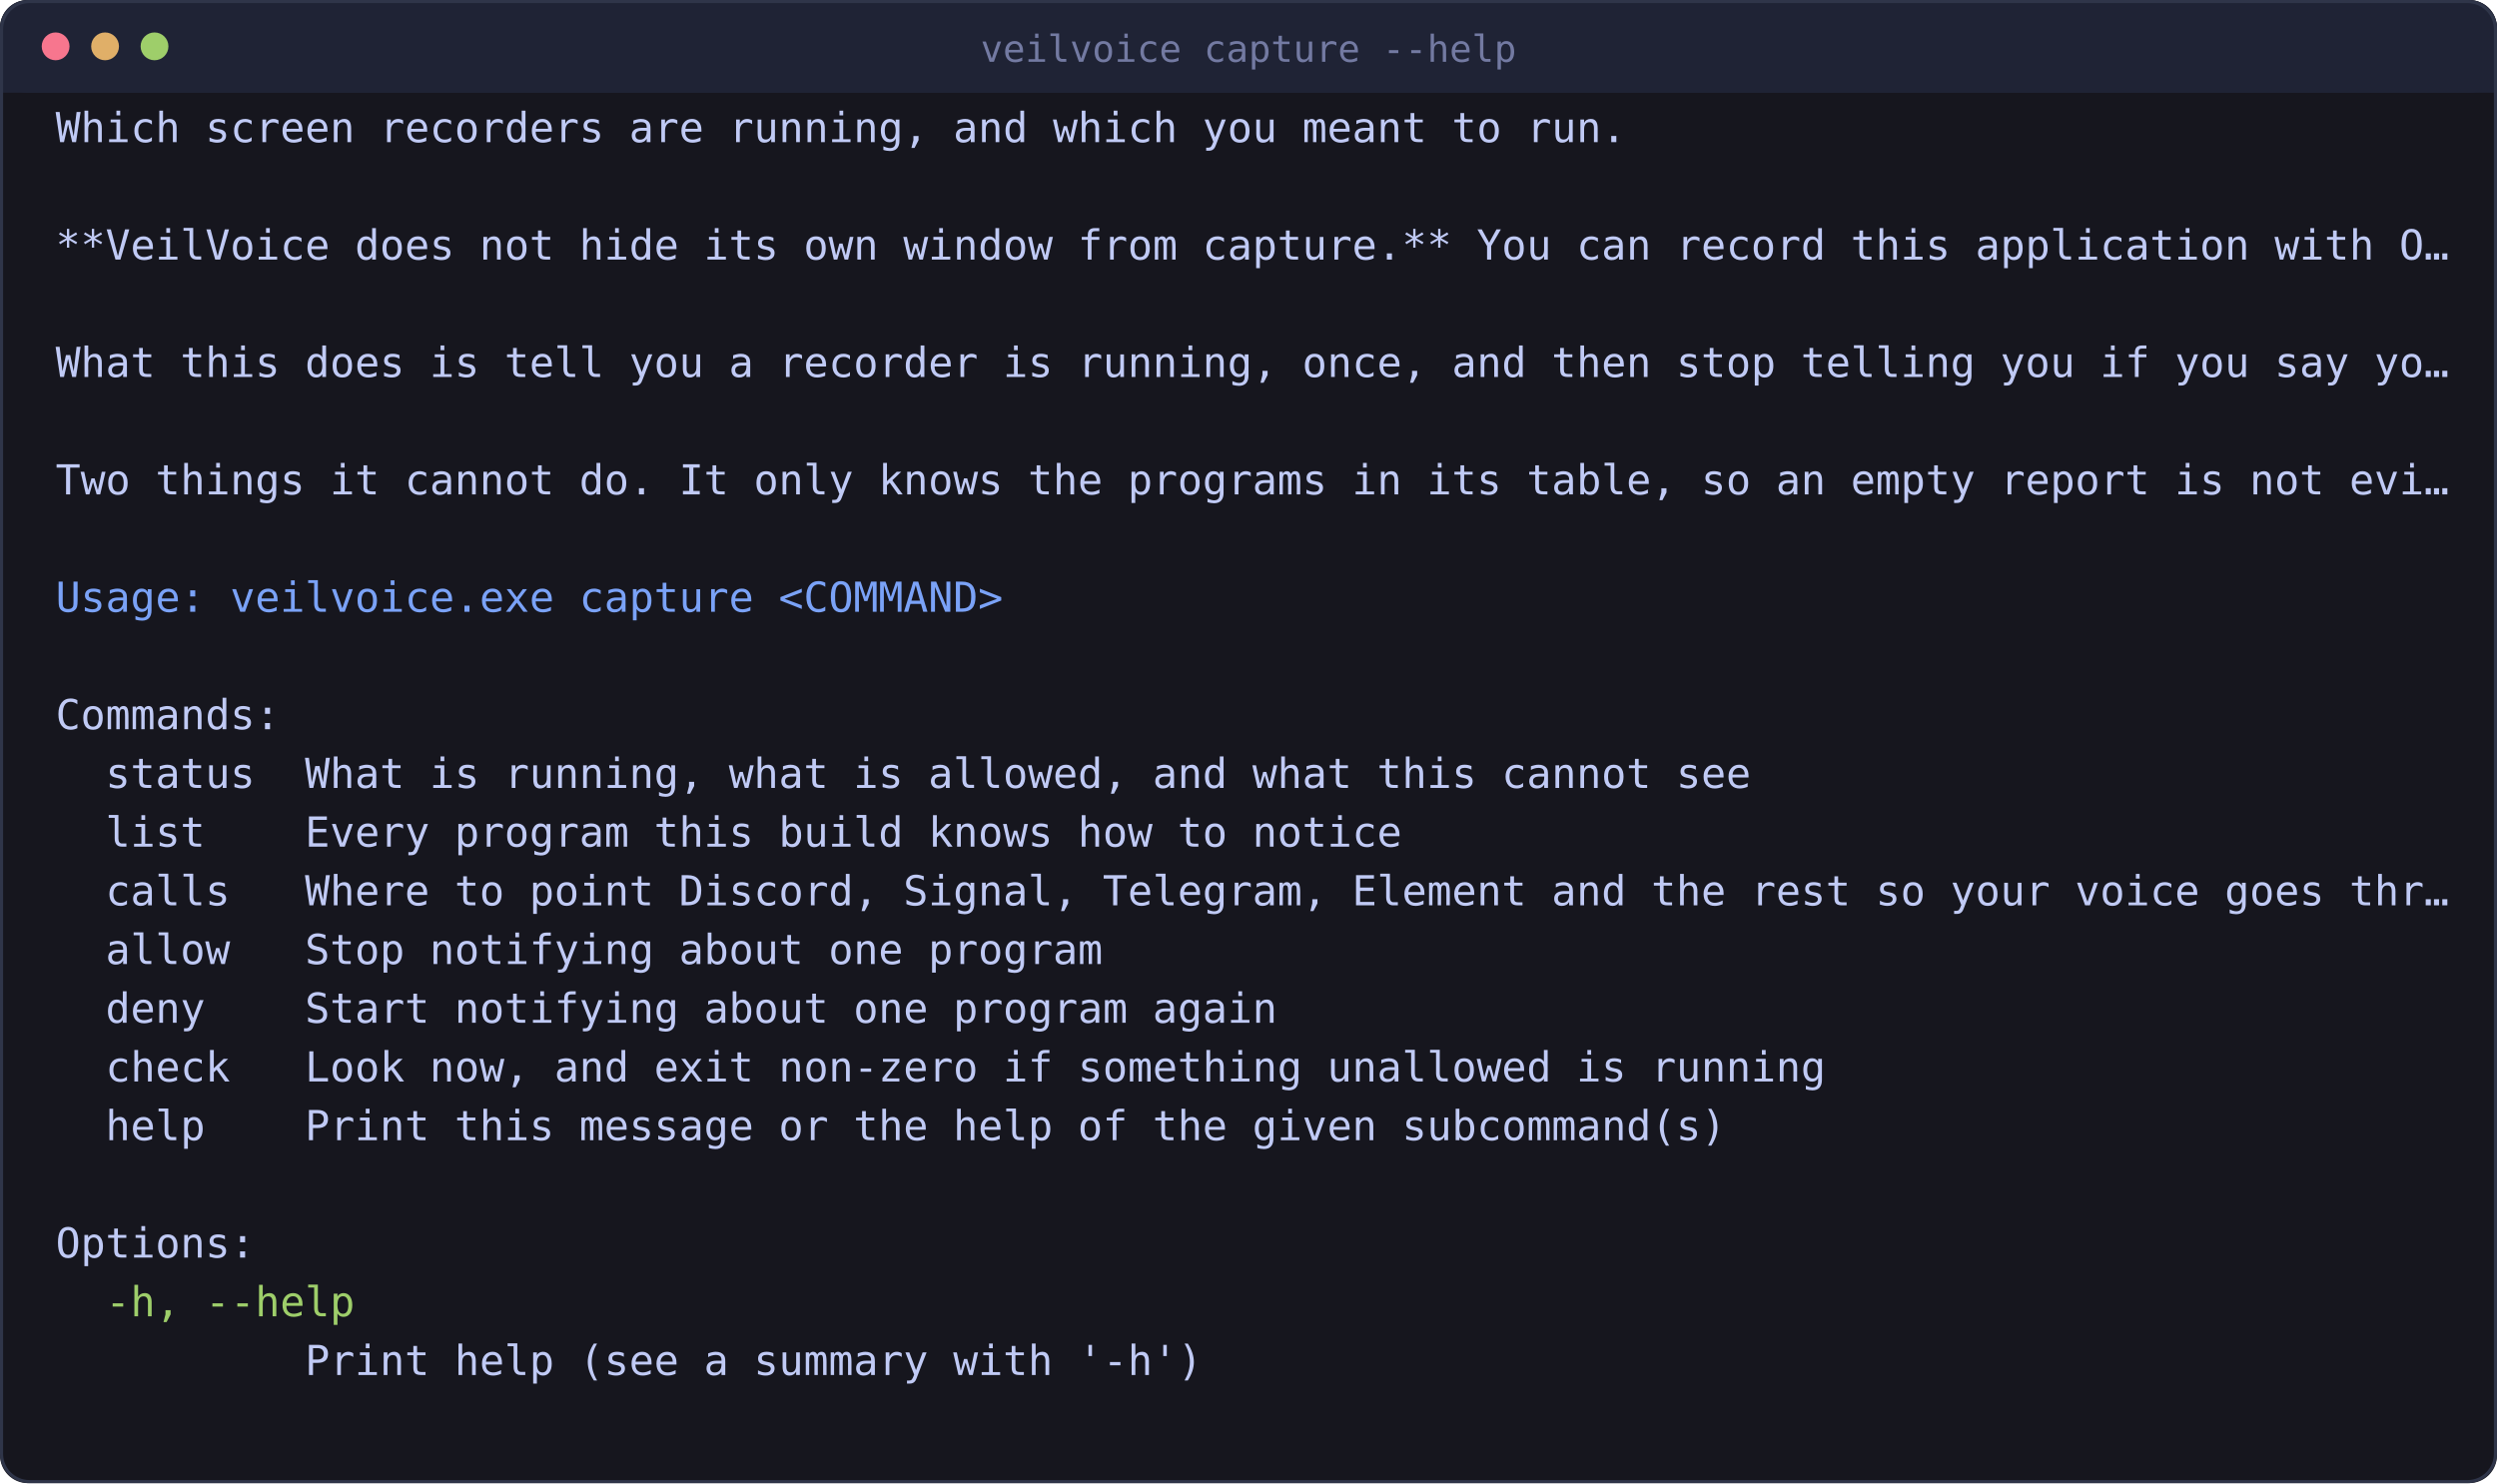
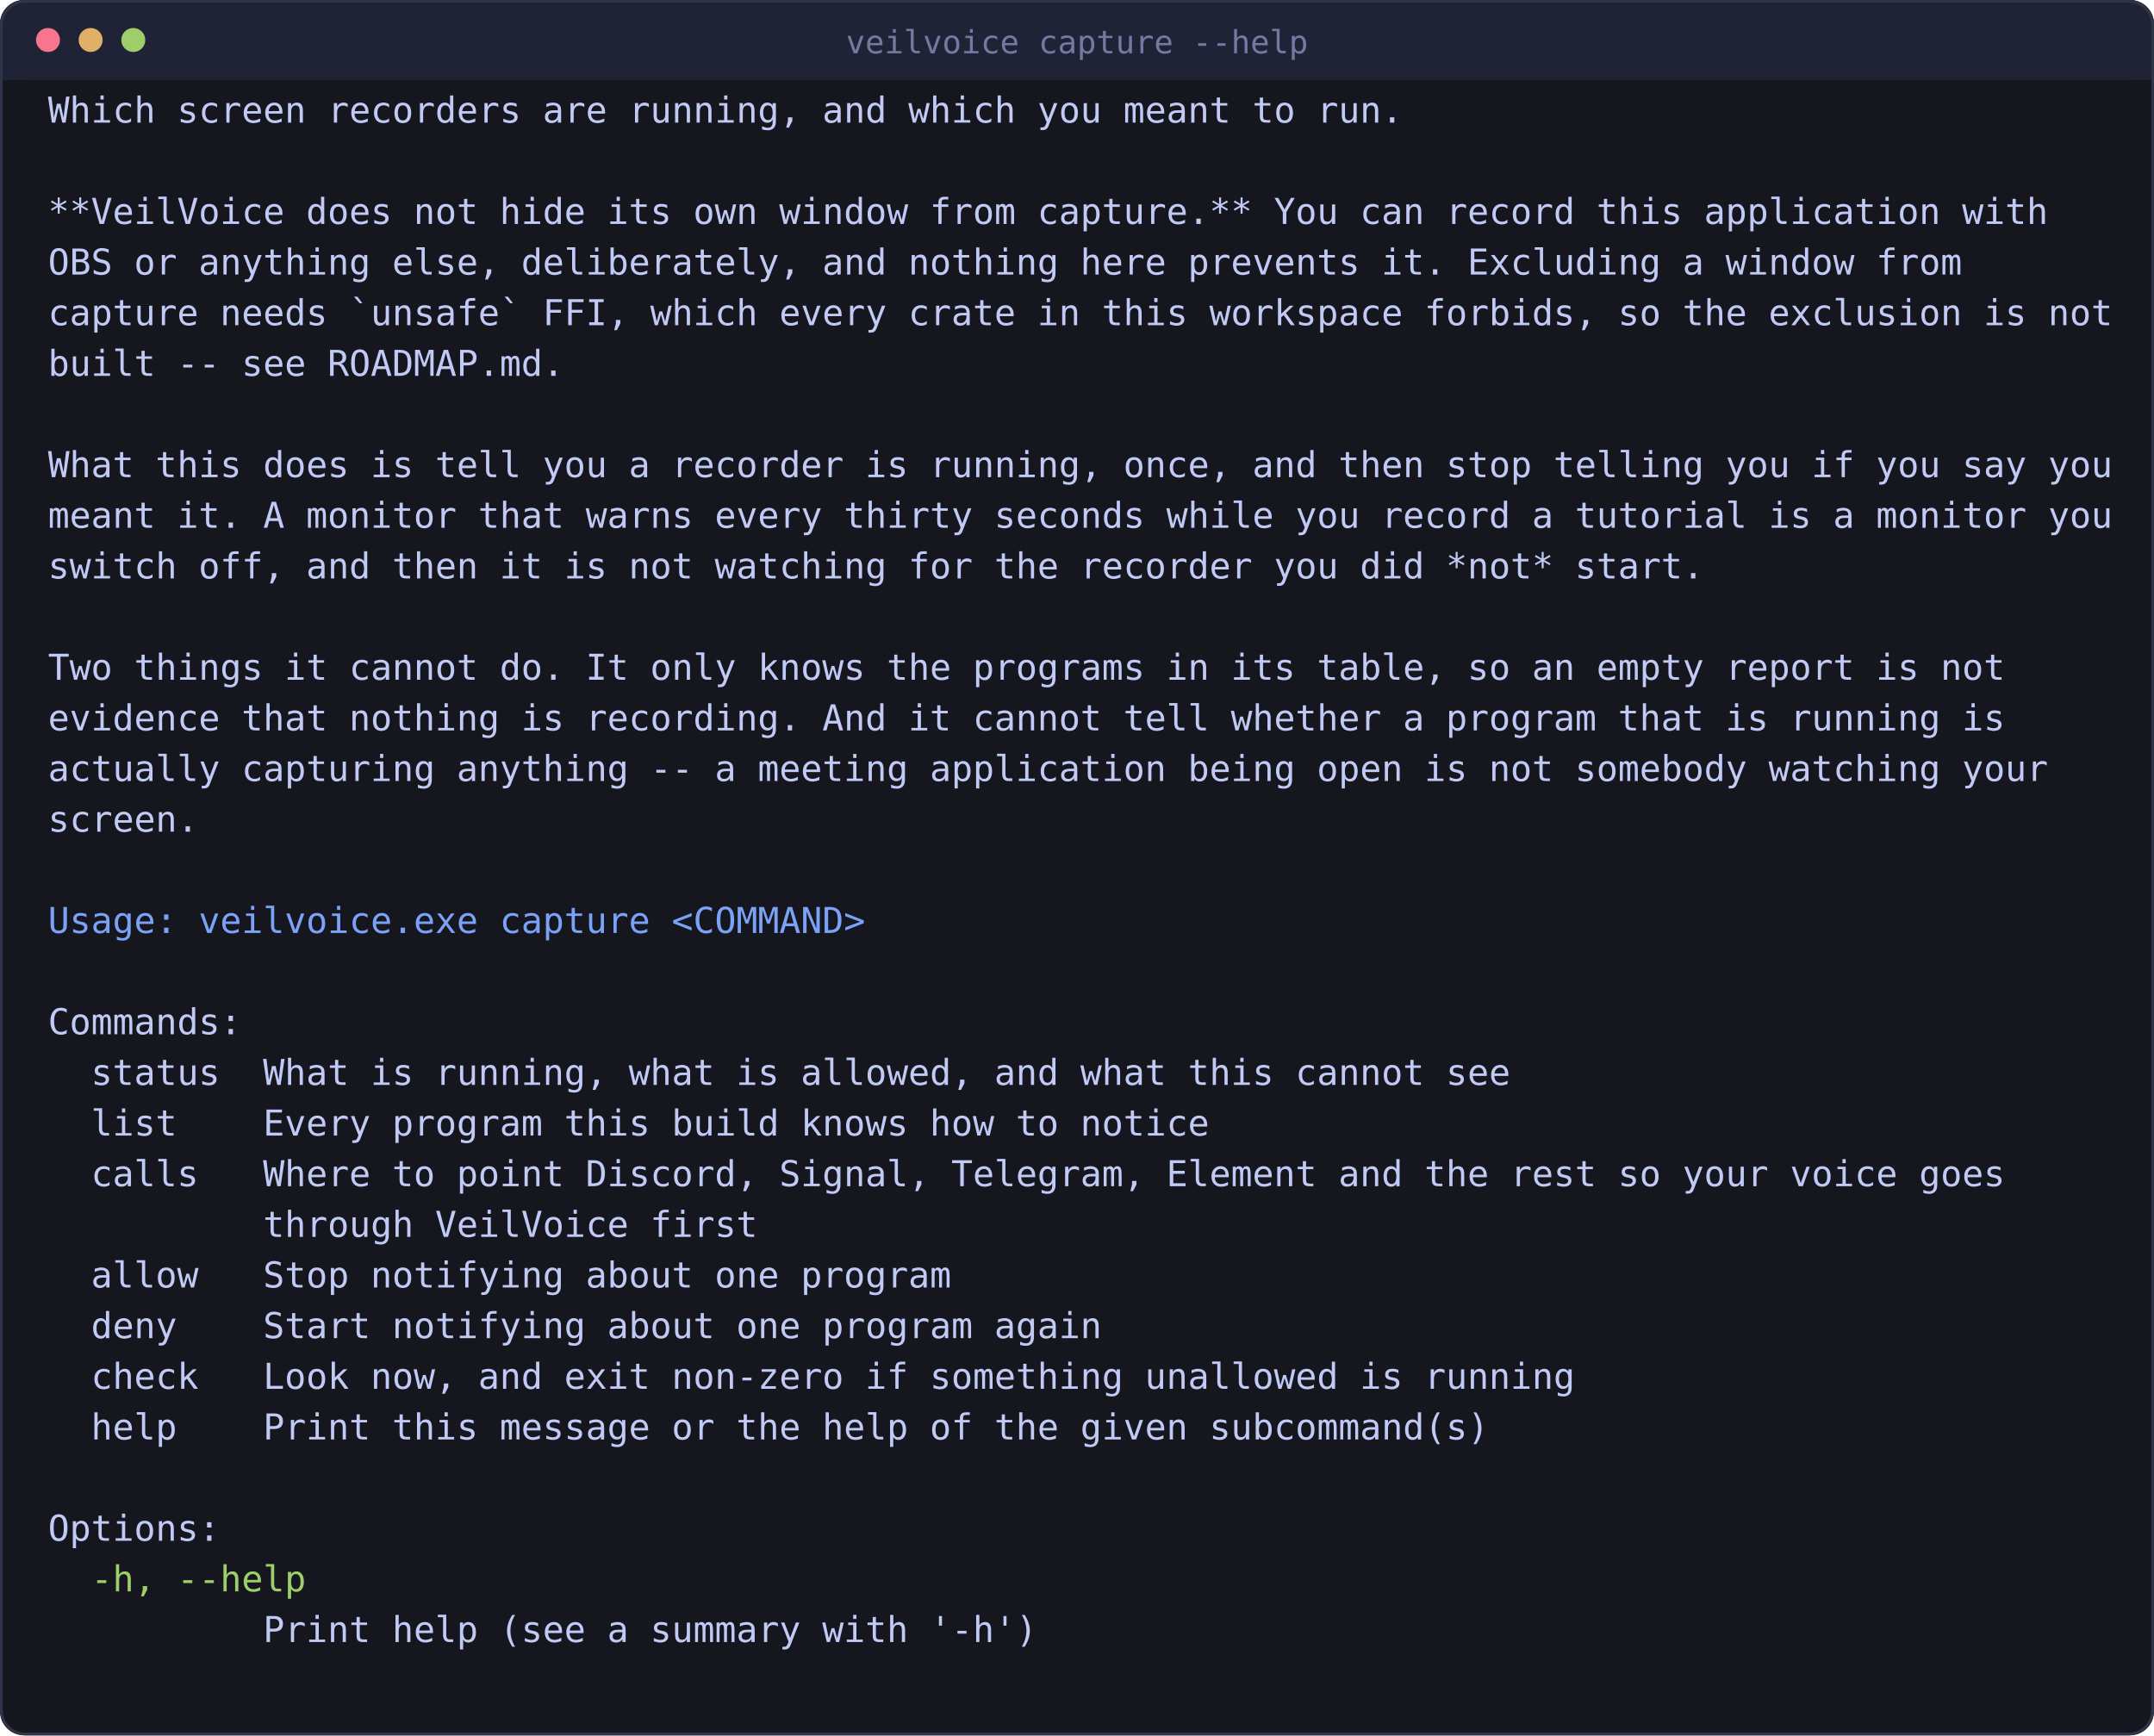
- <svg xmlns="http://www.w3.org/2000/svg" viewBox="0 0 808 480" width="808" height="480" style="max-width:100%;height:auto" role="img" aria-label="which screen recorders are running">
-   <rect x="0" y="0" width="808" height="480" rx="9" fill="#16161e" />
+ <svg xmlns="http://www.w3.org/2000/svg" viewBox="0 0 808 651" width="808" height="651" style="max-width:100%;height:auto" role="img" aria-label="which screen recorders are running">
+   <rect x="0" y="0" width="808" height="651" rx="9" fill="#16161e" />
  <rect x="0" y="0" width="808" height="30" rx="9" fill="#1f2335" />
  <rect x="0" y="21" width="808" height="9" fill="#1f2335" />
-   <rect x="0.5" y="0.5" width="807" height="479" rx="9" fill="none" stroke="#2f3549" />
+   <rect x="0.5" y="0.5" width="807" height="650" rx="9" fill="none" stroke="#2f3549" />
  <circle cx="18" cy="15" r="4.5" fill="#f7768e" />
  <circle cx="34" cy="15" r="4.5" fill="#e0af68" />
  <circle cx="50" cy="15" r="4.5" fill="#9ece6a" />
  <text x="404" y="20" font-family="ui-monospace, SFMono-Regular, Menlo, Consolas, monospace" font-size="12" fill="#737aa2" text-anchor="middle">veilvoice capture --help</text>
  <text x="18.0" y="46.0" font-family="ui-monospace, SFMono-Regular, Menlo, Consolas, monospace" font-size="13.4" fill="#c0caf5" xml:space="preserve">Which screen recorders are running, and which you meant to run.</text>
-   <text x="18.0" y="84.0" font-family="ui-monospace, SFMono-Regular, Menlo, Consolas, monospace" font-size="13.4" fill="#c0caf5" xml:space="preserve">**VeilVoice does not hide its own window from capture.** You can record this application with O…</text>
-   <text x="18.0" y="122.0" font-family="ui-monospace, SFMono-Regular, Menlo, Consolas, monospace" font-size="13.4" fill="#c0caf5" xml:space="preserve">What this does is tell you a recorder is running, once, and then stop telling you if you say yo…</text>
-   <text x="18.0" y="160.0" font-family="ui-monospace, SFMono-Regular, Menlo, Consolas, monospace" font-size="13.4" fill="#c0caf5" xml:space="preserve">Two things it cannot do. It only knows the programs in its table, so an empty report is not evi…</text>
-   <text x="18.0" y="198.0" font-family="ui-monospace, SFMono-Regular, Menlo, Consolas, monospace" font-size="13.4" fill="#7aa2f7" xml:space="preserve">Usage: veilvoice.exe capture &lt;COMMAND&gt;</text>
-   <text x="18.0" y="236.0" font-family="ui-monospace, SFMono-Regular, Menlo, Consolas, monospace" font-size="13.4" fill="#c0caf5" xml:space="preserve">Commands:</text>
-   <text x="18.0" y="255.0" font-family="ui-monospace, SFMono-Regular, Menlo, Consolas, monospace" font-size="13.4" fill="#c0caf5" xml:space="preserve">  status  What is running, what is allowed, and what this cannot see</text>
-   <text x="18.0" y="274.0" font-family="ui-monospace, SFMono-Regular, Menlo, Consolas, monospace" font-size="13.4" fill="#c0caf5" xml:space="preserve">  list    Every program this build knows how to notice</text>
-   <text x="18.0" y="293.0" font-family="ui-monospace, SFMono-Regular, Menlo, Consolas, monospace" font-size="13.4" fill="#c0caf5" xml:space="preserve">  calls   Where to point Discord, Signal, Telegram, Element and the rest so your voice goes thr…</text>
-   <text x="18.0" y="312.0" font-family="ui-monospace, SFMono-Regular, Menlo, Consolas, monospace" font-size="13.4" fill="#c0caf5" xml:space="preserve">  allow   Stop notifying about one program</text>
-   <text x="18.0" y="331.0" font-family="ui-monospace, SFMono-Regular, Menlo, Consolas, monospace" font-size="13.4" fill="#c0caf5" xml:space="preserve">  deny    Start notifying about one program again</text>
-   <text x="18.0" y="350.0" font-family="ui-monospace, SFMono-Regular, Menlo, Consolas, monospace" font-size="13.4" fill="#c0caf5" xml:space="preserve">  check   Look now, and exit non-zero if something unallowed is running</text>
-   <text x="18.0" y="369.0" font-family="ui-monospace, SFMono-Regular, Menlo, Consolas, monospace" font-size="13.4" fill="#c0caf5" xml:space="preserve">  help    Print this message or the help of the given subcommand(s)</text>
-   <text x="18.0" y="407.0" font-family="ui-monospace, SFMono-Regular, Menlo, Consolas, monospace" font-size="13.4" fill="#c0caf5" xml:space="preserve">Options:</text>
-   <text x="18.0" y="426.0" font-family="ui-monospace, SFMono-Regular, Menlo, Consolas, monospace" font-size="13.4" fill="#9ece6a" xml:space="preserve">  -h, --help</text>
-   <text x="18.0" y="445.0" font-family="ui-monospace, SFMono-Regular, Menlo, Consolas, monospace" font-size="13.4" fill="#c0caf5" xml:space="preserve">          Print help (see a summary with '-h')</text>
+   <text x="18.0" y="84.0" font-family="ui-monospace, SFMono-Regular, Menlo, Consolas, monospace" font-size="13.4" fill="#c0caf5" xml:space="preserve">**VeilVoice does not hide its own window from capture.** You can record this application with</text>
+   <text x="18.0" y="103.0" font-family="ui-monospace, SFMono-Regular, Menlo, Consolas, monospace" font-size="13.4" fill="#c0caf5" xml:space="preserve">OBS or anything else, deliberately, and nothing here prevents it. Excluding a window from</text>
+   <text x="18.0" y="122.0" font-family="ui-monospace, SFMono-Regular, Menlo, Consolas, monospace" font-size="13.4" fill="#c0caf5" xml:space="preserve">capture needs `unsafe` FFI, which every crate in this workspace forbids, so the exclusion is not</text>
+   <text x="18.0" y="141.0" font-family="ui-monospace, SFMono-Regular, Menlo, Consolas, monospace" font-size="13.4" fill="#c0caf5" xml:space="preserve">built -- see ROADMAP.md.</text>
+   <text x="18.0" y="179.0" font-family="ui-monospace, SFMono-Regular, Menlo, Consolas, monospace" font-size="13.4" fill="#c0caf5" xml:space="preserve">What this does is tell you a recorder is running, once, and then stop telling you if you say you</text>
+   <text x="18.0" y="198.0" font-family="ui-monospace, SFMono-Regular, Menlo, Consolas, monospace" font-size="13.4" fill="#c0caf5" xml:space="preserve">meant it. A monitor that warns every thirty seconds while you record a tutorial is a monitor you</text>
+   <text x="18.0" y="217.0" font-family="ui-monospace, SFMono-Regular, Menlo, Consolas, monospace" font-size="13.4" fill="#c0caf5" xml:space="preserve">switch off, and then it is not watching for the recorder you did *not* start.</text>
+   <text x="18.0" y="255.0" font-family="ui-monospace, SFMono-Regular, Menlo, Consolas, monospace" font-size="13.4" fill="#c0caf5" xml:space="preserve">Two things it cannot do. It only knows the programs in its table, so an empty report is not</text>
+   <text x="18.0" y="274.0" font-family="ui-monospace, SFMono-Regular, Menlo, Consolas, monospace" font-size="13.4" fill="#c0caf5" xml:space="preserve">evidence that nothing is recording. And it cannot tell whether a program that is running is</text>
+   <text x="18.0" y="293.0" font-family="ui-monospace, SFMono-Regular, Menlo, Consolas, monospace" font-size="13.4" fill="#c0caf5" xml:space="preserve">actually capturing anything -- a meeting application being open is not somebody watching your</text>
+   <text x="18.0" y="312.0" font-family="ui-monospace, SFMono-Regular, Menlo, Consolas, monospace" font-size="13.4" fill="#c0caf5" xml:space="preserve">screen.</text>
+   <text x="18.0" y="350.0" font-family="ui-monospace, SFMono-Regular, Menlo, Consolas, monospace" font-size="13.4" fill="#7aa2f7" xml:space="preserve">Usage: veilvoice.exe capture &lt;COMMAND&gt;</text>
+   <text x="18.0" y="388.0" font-family="ui-monospace, SFMono-Regular, Menlo, Consolas, monospace" font-size="13.4" fill="#c0caf5" xml:space="preserve">Commands:</text>
+   <text x="18.0" y="407.0" font-family="ui-monospace, SFMono-Regular, Menlo, Consolas, monospace" font-size="13.4" fill="#c0caf5" xml:space="preserve">  status  What is running, what is allowed, and what this cannot see</text>
+   <text x="18.0" y="426.0" font-family="ui-monospace, SFMono-Regular, Menlo, Consolas, monospace" font-size="13.4" fill="#c0caf5" xml:space="preserve">  list    Every program this build knows how to notice</text>
+   <text x="18.0" y="445.0" font-family="ui-monospace, SFMono-Regular, Menlo, Consolas, monospace" font-size="13.4" fill="#c0caf5" xml:space="preserve">  calls   Where to point Discord, Signal, Telegram, Element and the rest so your voice goes</text>
+   <text x="18.0" y="464.0" font-family="ui-monospace, SFMono-Regular, Menlo, Consolas, monospace" font-size="13.4" fill="#c0caf5" xml:space="preserve">          through VeilVoice first</text>
+   <text x="18.0" y="483.0" font-family="ui-monospace, SFMono-Regular, Menlo, Consolas, monospace" font-size="13.4" fill="#c0caf5" xml:space="preserve">  allow   Stop notifying about one program</text>
+   <text x="18.0" y="502.0" font-family="ui-monospace, SFMono-Regular, Menlo, Consolas, monospace" font-size="13.4" fill="#c0caf5" xml:space="preserve">  deny    Start notifying about one program again</text>
+   <text x="18.0" y="521.0" font-family="ui-monospace, SFMono-Regular, Menlo, Consolas, monospace" font-size="13.4" fill="#c0caf5" xml:space="preserve">  check   Look now, and exit non-zero if something unallowed is running</text>
+   <text x="18.0" y="540.0" font-family="ui-monospace, SFMono-Regular, Menlo, Consolas, monospace" font-size="13.4" fill="#c0caf5" xml:space="preserve">  help    Print this message or the help of the given subcommand(s)</text>
+   <text x="18.0" y="578.0" font-family="ui-monospace, SFMono-Regular, Menlo, Consolas, monospace" font-size="13.4" fill="#c0caf5" xml:space="preserve">Options:</text>
+   <text x="18.0" y="597.0" font-family="ui-monospace, SFMono-Regular, Menlo, Consolas, monospace" font-size="13.4" fill="#9ece6a" xml:space="preserve">  -h, --help</text>
+   <text x="18.0" y="616.0" font-family="ui-monospace, SFMono-Regular, Menlo, Consolas, monospace" font-size="13.4" fill="#c0caf5" xml:space="preserve">          Print help (see a summary with '-h')</text>
</svg>
